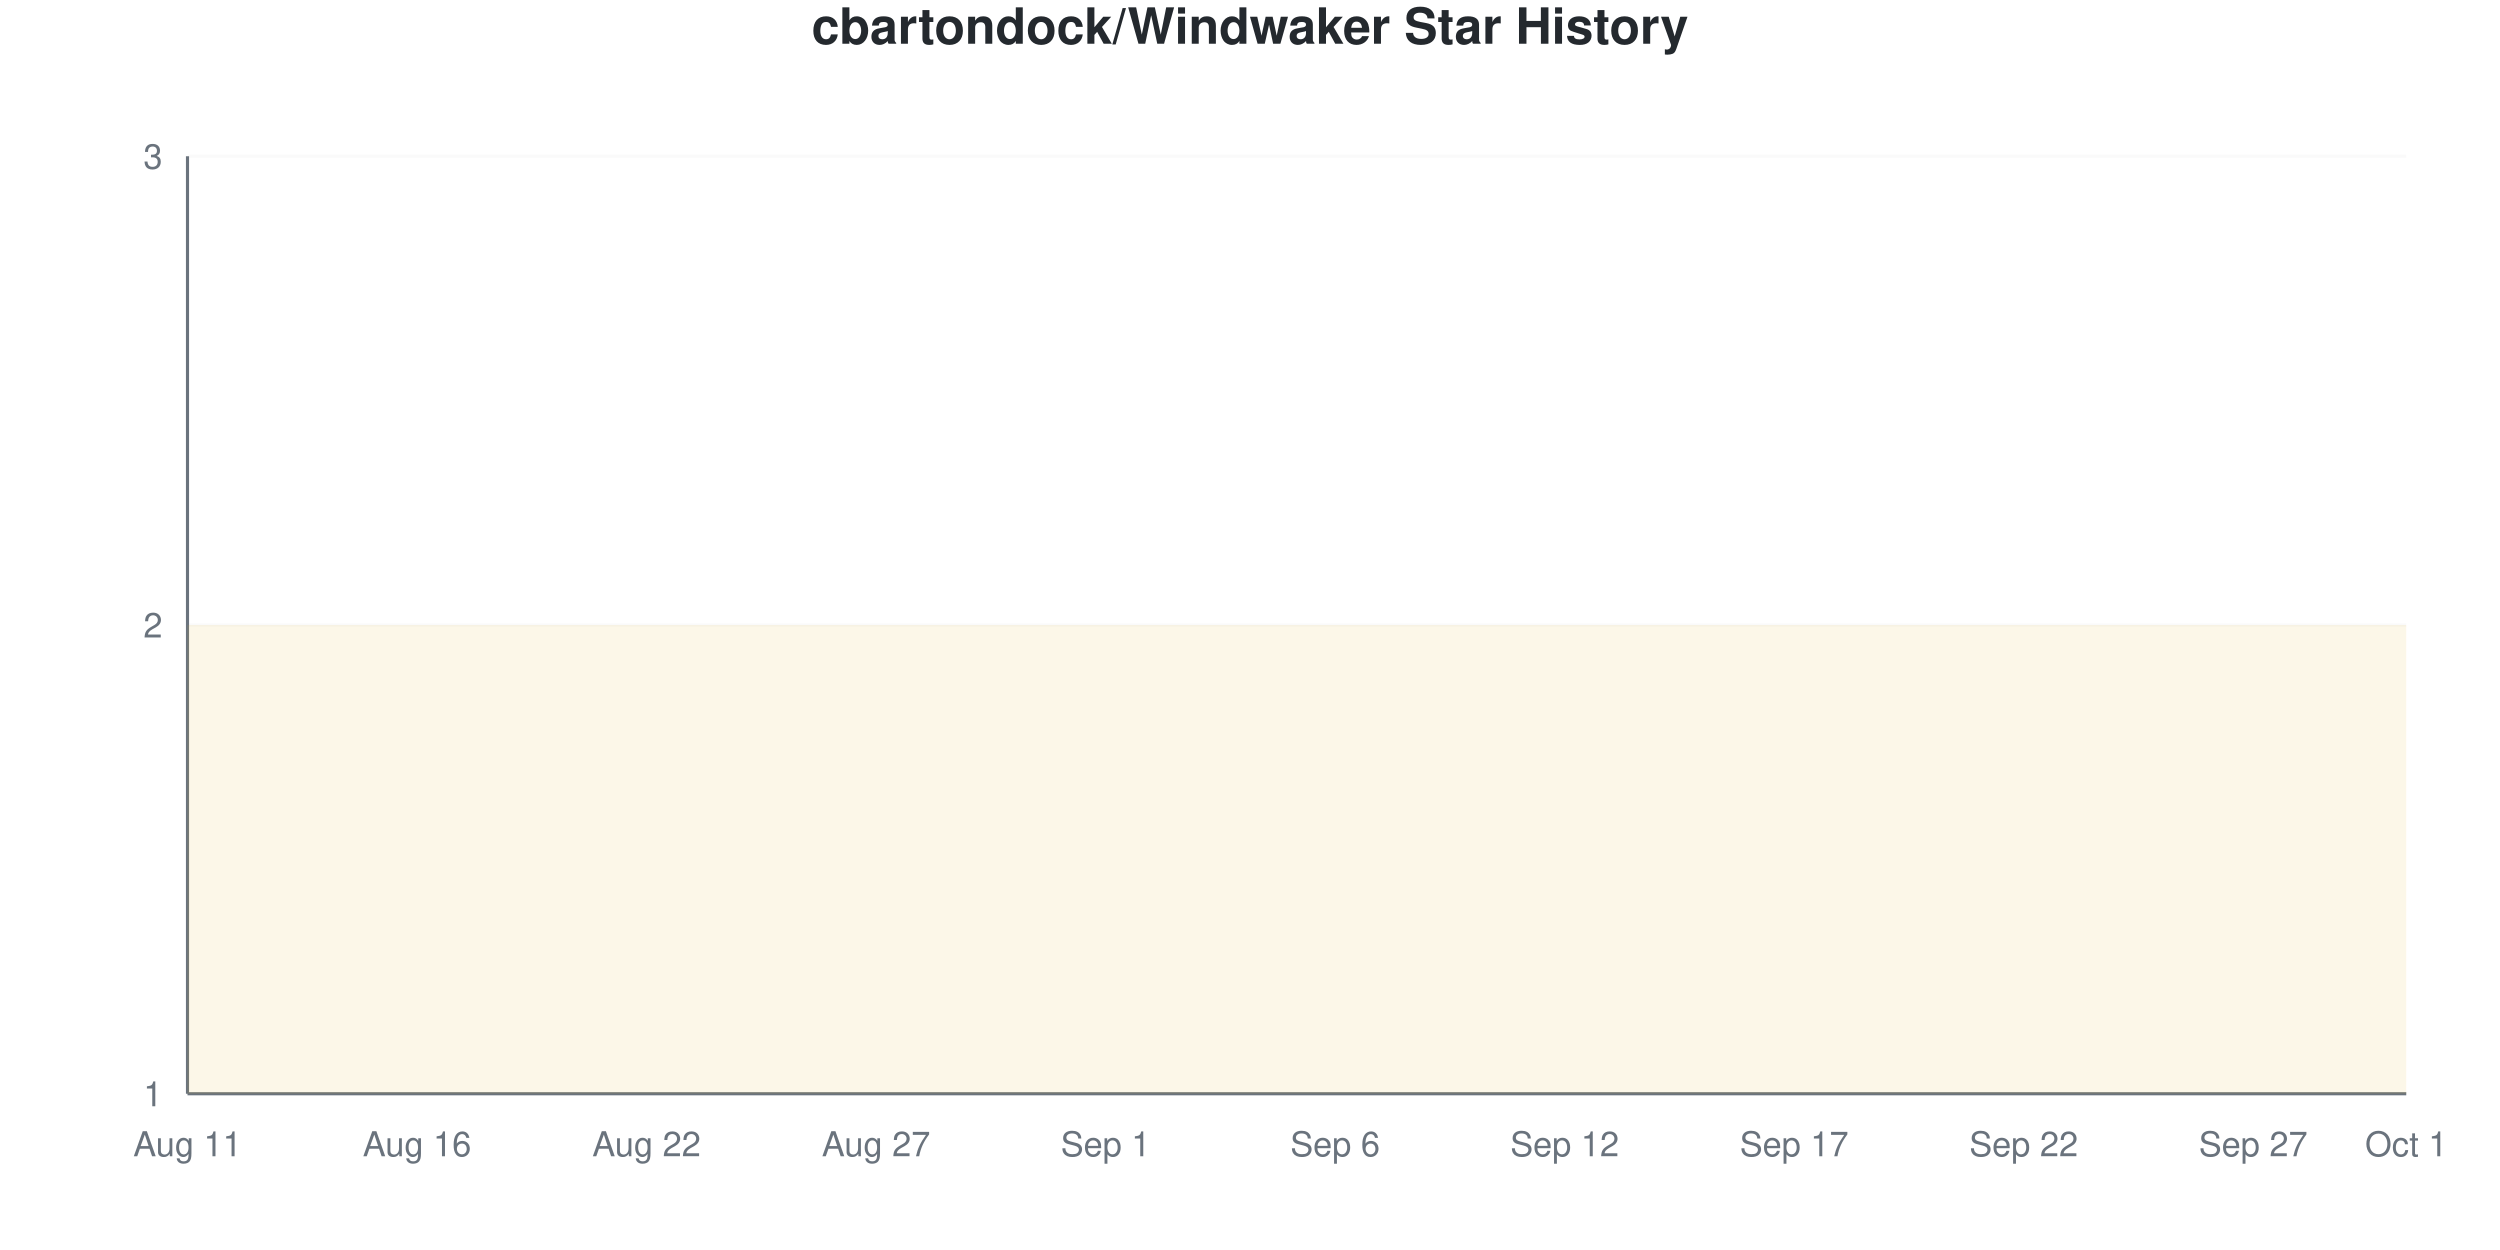
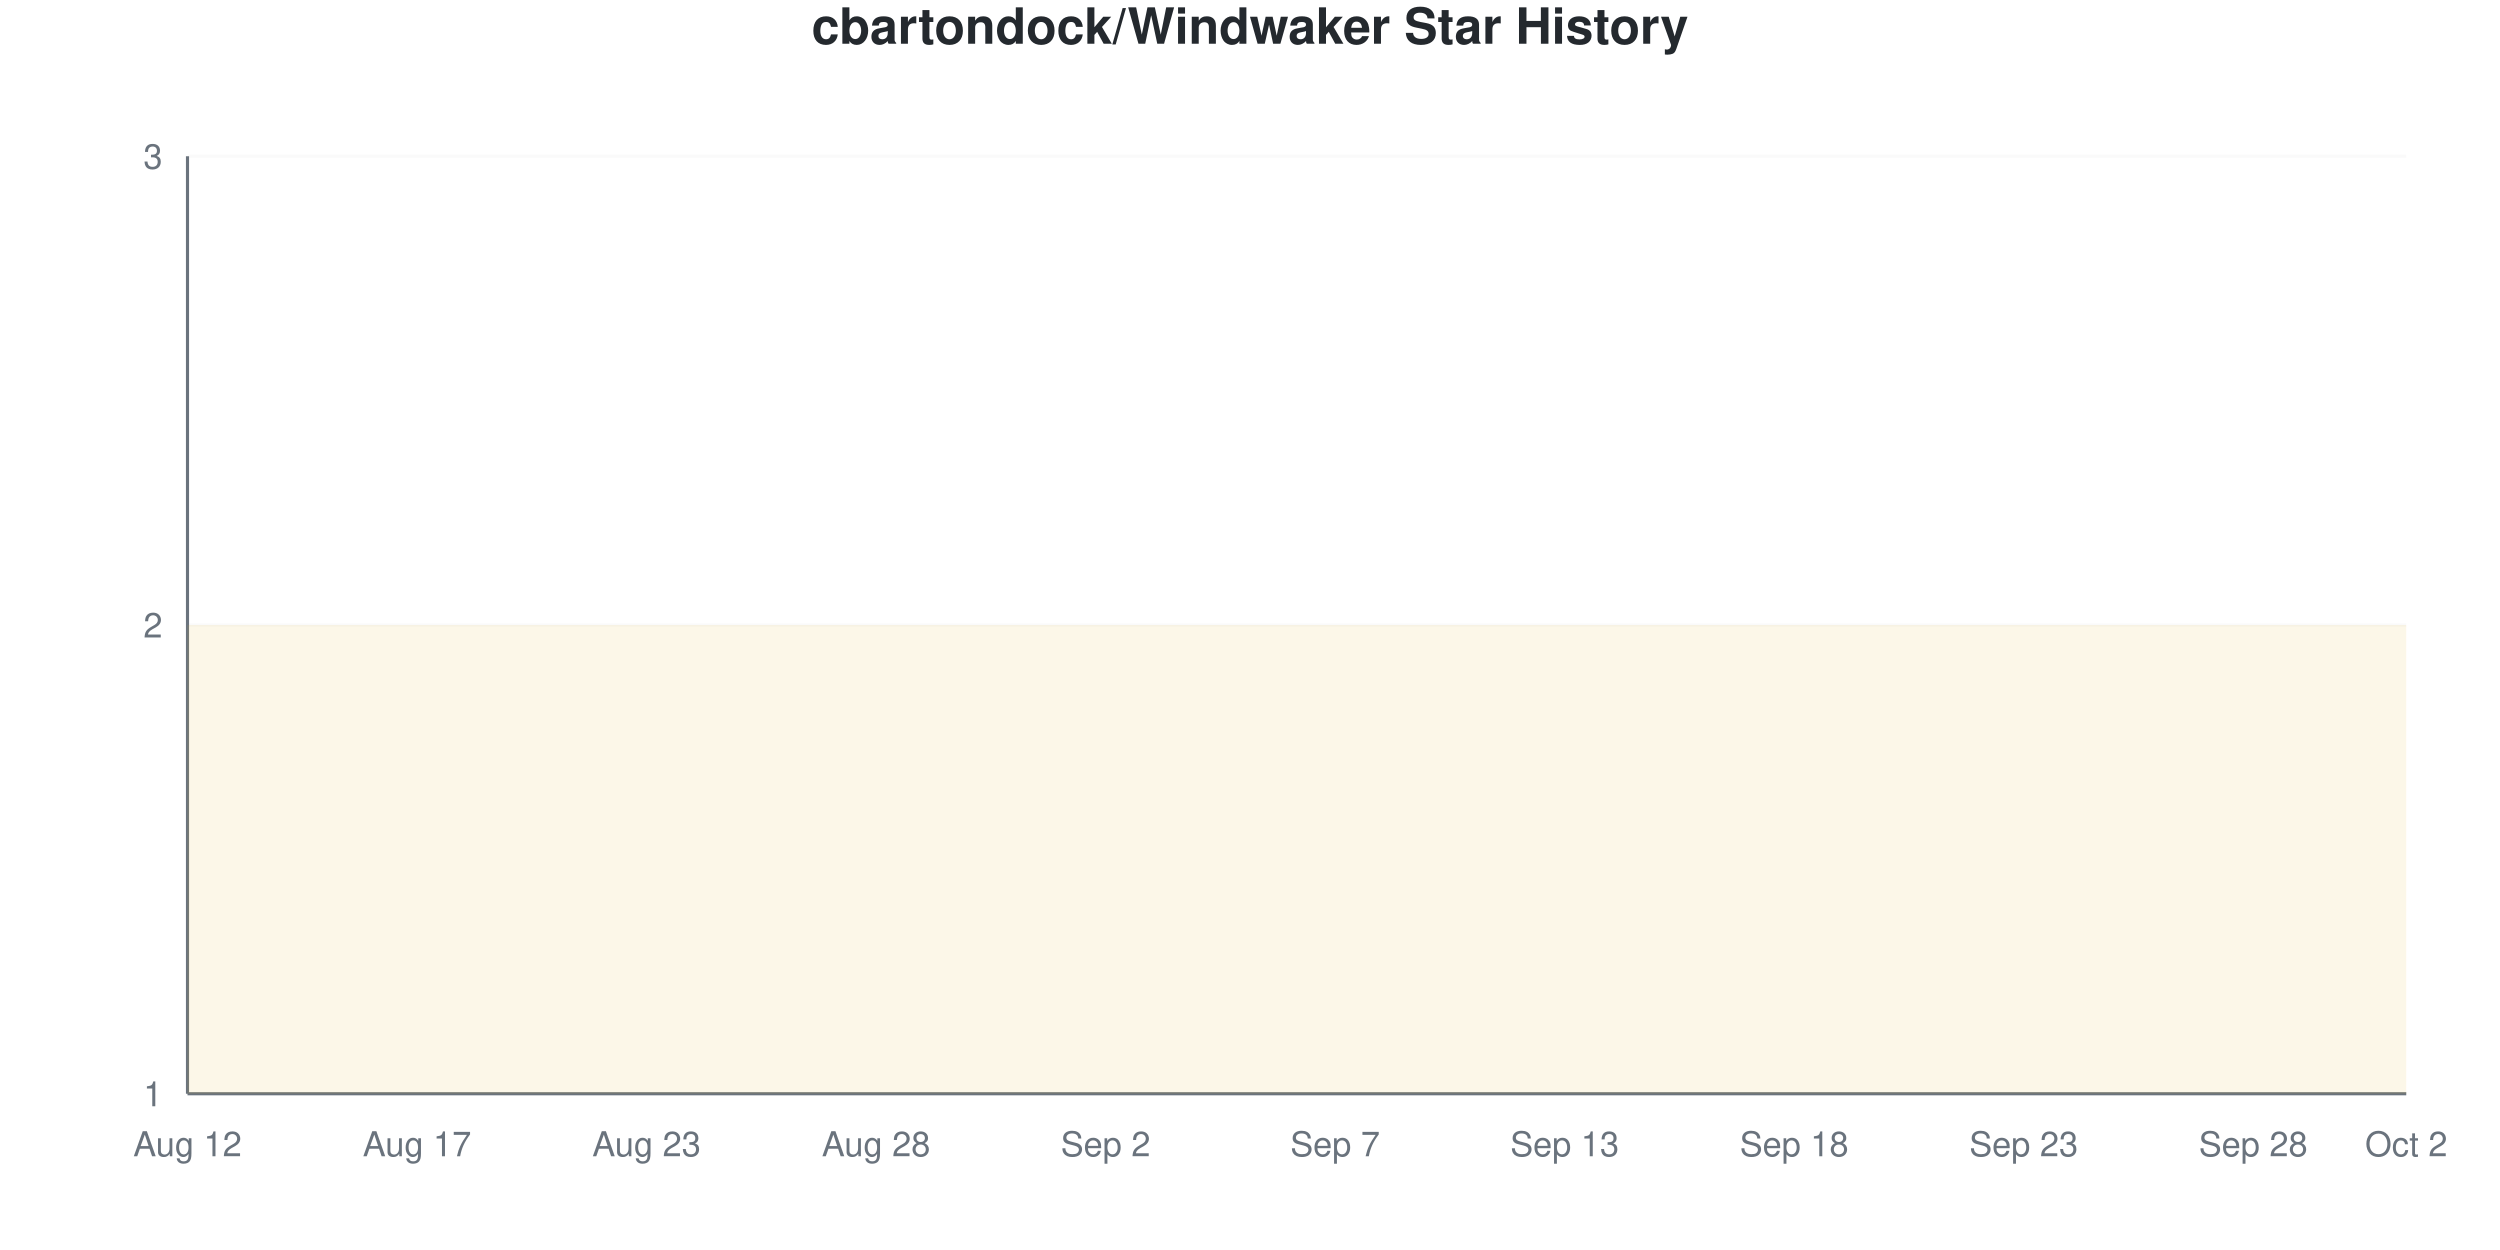
<svg xmlns="http://www.w3.org/2000/svg" viewBox="0 0 800 400" width="800" height="400">
  <style>
    @keyframes drawLine {
      to { stroke-dashoffset: 0; }
    }
    @keyframes fadeInPoint {
      from { opacity: 0; }
      to { opacity: 1; }
    }
    .data-line-0 {
      stroke-dasharray: 1290;
      stroke-dashoffset: 1290;
      animation: drawLine 2s ease-out forwards;
    }
    .data-point {
      opacity: 0;
      animation: fadeInPoint 0.5s ease-out forwards;
    }
    .chart-bg { fill: #fff; }
    .chart-text { fill: #24292e; }
    .chart-muted { fill: #6a737d; }
    .chart-grid { stroke: #eee; }
    .chart-axis { stroke: #6a737d; }
    @media (prefers-color-scheme: dark) {
      .chart-bg { fill: #0d1117; }
      .chart-text { fill: #e6edf3; }
      .chart-muted { fill: #8b949e; }
      .chart-grid { stroke: #21262d; }
      .chart-axis { stroke: #8b949e; }
    }
  </style>
  <rect width="800" height="400" class="chart-bg" />
  <text x="400" y="14" text-anchor="middle" class="chart-text" font-size="16" font-weight="bold" font-family="-apple-system, BlinkMacSystemFont, 'Segoe UI', Helvetica, Arial, sans-serif">cbartondock/Windwaker Star History</text>
  <g class="grid">
    <line x1="60" y1="350" x2="770" y2="350" class="chart-grid" stroke-opacity="0.3" />
    <text x="52" y="354" text-anchor="end" class="chart-muted" font-size="11" font-family="-apple-system, BlinkMacSystemFont, 'Segoe UI', Helvetica, Arial, sans-serif">1</text>
    <line x1="60" y1="200" x2="770" y2="200" class="chart-grid" stroke-opacity="0.3" />
    <text x="52" y="204" text-anchor="end" class="chart-muted" font-size="11" font-family="-apple-system, BlinkMacSystemFont, 'Segoe UI', Helvetica, Arial, sans-serif">2</text>
    <line x1="60" y1="50" x2="770" y2="50" class="chart-grid" stroke-opacity="0.3" />
    <text x="52" y="54" text-anchor="end" class="chart-muted" font-size="11" font-family="-apple-system, BlinkMacSystemFont, 'Segoe UI', Helvetica, Arial, sans-serif">3</text>
  </g>
  <g class="milestones">
    
  </g>
  <g class="x-axis">
-     <text x="60" y="370" text-anchor="middle" class="chart-muted" font-size="11" font-family="-apple-system, BlinkMacSystemFont, 'Segoe UI', Helvetica, Arial, sans-serif">Aug 11</text>
-     <text x="133.448" y="370" text-anchor="middle" class="chart-muted" font-size="11" font-family="-apple-system, BlinkMacSystemFont, 'Segoe UI', Helvetica, Arial, sans-serif">Aug 16</text>
-     <text x="206.897" y="370" text-anchor="middle" class="chart-muted" font-size="11" font-family="-apple-system, BlinkMacSystemFont, 'Segoe UI', Helvetica, Arial, sans-serif">Aug 22</text>
-     <text x="280.345" y="370" text-anchor="middle" class="chart-muted" font-size="11" font-family="-apple-system, BlinkMacSystemFont, 'Segoe UI', Helvetica, Arial, sans-serif">Aug 27</text>
-     <text x="353.793" y="370" text-anchor="middle" class="chart-muted" font-size="11" font-family="-apple-system, BlinkMacSystemFont, 'Segoe UI', Helvetica, Arial, sans-serif">Sep 1</text>
-     <text x="427.241" y="370" text-anchor="middle" class="chart-muted" font-size="11" font-family="-apple-system, BlinkMacSystemFont, 'Segoe UI', Helvetica, Arial, sans-serif">Sep 6</text>
-     <text x="500.69" y="370" text-anchor="middle" class="chart-muted" font-size="11" font-family="-apple-system, BlinkMacSystemFont, 'Segoe UI', Helvetica, Arial, sans-serif">Sep 12</text>
-     <text x="574.138" y="370" text-anchor="middle" class="chart-muted" font-size="11" font-family="-apple-system, BlinkMacSystemFont, 'Segoe UI', Helvetica, Arial, sans-serif">Sep 17</text>
-     <text x="647.586" y="370" text-anchor="middle" class="chart-muted" font-size="11" font-family="-apple-system, BlinkMacSystemFont, 'Segoe UI', Helvetica, Arial, sans-serif">Sep 22</text>
-     <text x="721.034" y="370" text-anchor="middle" class="chart-muted" font-size="11" font-family="-apple-system, BlinkMacSystemFont, 'Segoe UI', Helvetica, Arial, sans-serif">Sep 27</text>
-     <text x="770" y="370" text-anchor="middle" class="chart-muted" font-size="11" font-family="-apple-system, BlinkMacSystemFont, 'Segoe UI', Helvetica, Arial, sans-serif">Oct 1</text>
+     <text x="60" y="370" text-anchor="middle" class="chart-muted" font-size="11" font-family="-apple-system, BlinkMacSystemFont, 'Segoe UI', Helvetica, Arial, sans-serif">Aug 12</text>
+     <text x="133.448" y="370" text-anchor="middle" class="chart-muted" font-size="11" font-family="-apple-system, BlinkMacSystemFont, 'Segoe UI', Helvetica, Arial, sans-serif">Aug 17</text>
+     <text x="206.897" y="370" text-anchor="middle" class="chart-muted" font-size="11" font-family="-apple-system, BlinkMacSystemFont, 'Segoe UI', Helvetica, Arial, sans-serif">Aug 23</text>
+     <text x="280.345" y="370" text-anchor="middle" class="chart-muted" font-size="11" font-family="-apple-system, BlinkMacSystemFont, 'Segoe UI', Helvetica, Arial, sans-serif">Aug 28</text>
+     <text x="353.793" y="370" text-anchor="middle" class="chart-muted" font-size="11" font-family="-apple-system, BlinkMacSystemFont, 'Segoe UI', Helvetica, Arial, sans-serif">Sep 2</text>
+     <text x="427.241" y="370" text-anchor="middle" class="chart-muted" font-size="11" font-family="-apple-system, BlinkMacSystemFont, 'Segoe UI', Helvetica, Arial, sans-serif">Sep 7</text>
+     <text x="500.69" y="370" text-anchor="middle" class="chart-muted" font-size="11" font-family="-apple-system, BlinkMacSystemFont, 'Segoe UI', Helvetica, Arial, sans-serif">Sep 13</text>
+     <text x="574.138" y="370" text-anchor="middle" class="chart-muted" font-size="11" font-family="-apple-system, BlinkMacSystemFont, 'Segoe UI', Helvetica, Arial, sans-serif">Sep 18</text>
+     <text x="647.586" y="370" text-anchor="middle" class="chart-muted" font-size="11" font-family="-apple-system, BlinkMacSystemFont, 'Segoe UI', Helvetica, Arial, sans-serif">Sep 23</text>
+     <text x="721.034" y="370" text-anchor="middle" class="chart-muted" font-size="11" font-family="-apple-system, BlinkMacSystemFont, 'Segoe UI', Helvetica, Arial, sans-serif">Sep 28</text>
+     <text x="770" y="370" text-anchor="middle" class="chart-muted" font-size="11" font-family="-apple-system, BlinkMacSystemFont, 'Segoe UI', Helvetica, Arial, sans-serif">Oct 2</text>
  </g>
  <line x1="60" y1="50" x2="60" y2="350" class="chart-axis" stroke-width="1" />
  <line x1="60" y1="350" x2="770" y2="350" class="chart-axis" stroke-width="1" />
  <path d="M60,350 L60,200 C68.161,200 76.322,200 84.483,200 C92.644,200 100.805,200 108.966,200 C117.126,200 125.287,200 133.448,200 C141.609,200 149.77,200 157.931,200 C166.092,200 174.253,200 182.414,200 C190.575,200 198.736,200 206.897,200 C215.057,200 223.218,200 231.379,200 C239.54,200 247.701,200 255.862,200 C264.023,200 272.184,200 280.345,200 C288.506,200 296.667,200 304.828,200 C312.989,200 321.149,200 329.31,200 C337.471,200 345.632,200 353.793,200 C361.954,200 370.115,200 378.276,200 C386.437,200 394.598,200 402.759,200 C410.92,200 419.08,200 427.241,200 C435.402,200 443.563,200 451.724,200 C459.885,200 468.046,200 476.207,200 C484.368,200 492.529,200 500.69,200 C508.851,200 517.011,200 525.172,200 C533.333,200 541.494,200 549.655,200 C557.816,200 565.977,200 574.138,200 C582.299,200 590.46,200 598.621,200 C606.782,200 614.943,200 623.103,200 C631.264,200 639.425,200 647.586,200 C655.747,200 663.908,200 672.069,200 C680.23,200 688.391,200 696.552,200 C704.713,200 712.874,200 721.034,200 C729.195,200 737.356,200 745.517,200 C753.678,200 761.839,200 770,200 L770,350 L60,350 Z" fill="#dfb317" fill-opacity="0.1" />
  <path d="M60,350 L60,200 C68.161,200 76.322,200 84.483,200 C92.644,200 100.805,200 108.966,200 C117.126,200 125.287,200 133.448,200 C141.609,200 149.77,200 157.931,200 C166.092,200 174.253,200 182.414,200 C190.575,200 198.736,200 206.897,200 C215.057,200 223.218,200 231.379,200 C239.54,200 247.701,200 255.862,200 C264.023,200 272.184,200 280.345,200 C288.506,200 296.667,200 304.828,200 C312.989,200 321.149,200 329.31,200 C337.471,200 345.632,200 353.793,200 C361.954,200 370.115,200 378.276,200 C386.437,200 394.598,200 402.759,200 C410.92,200 419.08,200 427.241,200 C435.402,200 443.563,200 451.724,200 C459.885,200 468.046,200 476.207,200 C484.368,200 492.529,200 500.69,200 C508.851,200 517.011,200 525.172,200 C533.333,200 541.494,200 549.655,200 C557.816,200 565.977,200 574.138,200 C582.299,200 590.46,200 598.621,200 C606.782,200 614.943,200 623.103,200 C631.264,200 639.425,200 647.586,200 C655.747,200 663.908,200 672.069,200 C680.23,200 688.391,200 696.552,200 C704.713,200 712.874,200 721.034,200 C729.195,200 737.356,200 745.517,200 C753.678,200 761.839,200 770,200" fill="none" stroke="#dfb317" stroke-width="2.5" class="data-line-0" />
  <g class="points">
    <circle cx="60" cy="200" r="4" fill="#dfb317" class="data-point" style="animation-delay: 1.50s" />
    <circle cx="84.483" cy="200" r="4" fill="#dfb317" class="data-point" style="animation-delay: 1.55s" />
    <circle cx="108.966" cy="200" r="4" fill="#dfb317" class="data-point" style="animation-delay: 1.60s" />
    <circle cx="133.448" cy="200" r="4" fill="#dfb317" class="data-point" style="animation-delay: 1.65s" />
    <circle cx="157.931" cy="200" r="4" fill="#dfb317" class="data-point" style="animation-delay: 1.70s" />
    <circle cx="182.414" cy="200" r="4" fill="#dfb317" class="data-point" style="animation-delay: 1.75s" />
    <circle cx="206.897" cy="200" r="4" fill="#dfb317" class="data-point" style="animation-delay: 1.80s" />
    <circle cx="231.379" cy="200" r="4" fill="#dfb317" class="data-point" style="animation-delay: 1.85s" />
    <circle cx="255.862" cy="200" r="4" fill="#dfb317" class="data-point" style="animation-delay: 1.90s" />
    <circle cx="280.345" cy="200" r="4" fill="#dfb317" class="data-point" style="animation-delay: 1.95s" />
    <circle cx="304.828" cy="200" r="4" fill="#dfb317" class="data-point" style="animation-delay: 2.00s" />
    <circle cx="329.31" cy="200" r="4" fill="#dfb317" class="data-point" style="animation-delay: 2.05s" />
    <circle cx="353.793" cy="200" r="4" fill="#dfb317" class="data-point" style="animation-delay: 2.10s" />
    <circle cx="378.276" cy="200" r="4" fill="#dfb317" class="data-point" style="animation-delay: 2.15s" />
    <circle cx="402.759" cy="200" r="4" fill="#dfb317" class="data-point" style="animation-delay: 2.20s" />
    <circle cx="427.241" cy="200" r="4" fill="#dfb317" class="data-point" style="animation-delay: 2.25s" />
    <circle cx="451.724" cy="200" r="4" fill="#dfb317" class="data-point" style="animation-delay: 2.30s" />
    <circle cx="476.207" cy="200" r="4" fill="#dfb317" class="data-point" style="animation-delay: 2.35s" />
    <circle cx="500.69" cy="200" r="4" fill="#dfb317" class="data-point" style="animation-delay: 2.40s" />
    <circle cx="525.172" cy="200" r="4" fill="#dfb317" class="data-point" style="animation-delay: 2.45s" />
    <circle cx="549.655" cy="200" r="4" fill="#dfb317" class="data-point" style="animation-delay: 2.50s" />
    <circle cx="574.138" cy="200" r="4" fill="#dfb317" class="data-point" style="animation-delay: 2.55s" />
    <circle cx="598.621" cy="200" r="4" fill="#dfb317" class="data-point" style="animation-delay: 2.60s" />
    <circle cx="623.103" cy="200" r="4" fill="#dfb317" class="data-point" style="animation-delay: 2.65s" />
    <circle cx="647.586" cy="200" r="4" fill="#dfb317" class="data-point" style="animation-delay: 2.70s" />
    <circle cx="672.069" cy="200" r="4" fill="#dfb317" class="data-point" style="animation-delay: 2.75s" />
    <circle cx="696.552" cy="200" r="4" fill="#dfb317" class="data-point" style="animation-delay: 2.80s" />
    <circle cx="721.034" cy="200" r="4" fill="#dfb317" class="data-point" style="animation-delay: 2.85s" />
    <circle cx="745.517" cy="200" r="4" fill="#dfb317" class="data-point" style="animation-delay: 2.90s" />
    <circle cx="770" cy="200" r="4" fill="#dfb317" class="data-point" style="animation-delay: 2.95s" />
  </g>
</svg>
